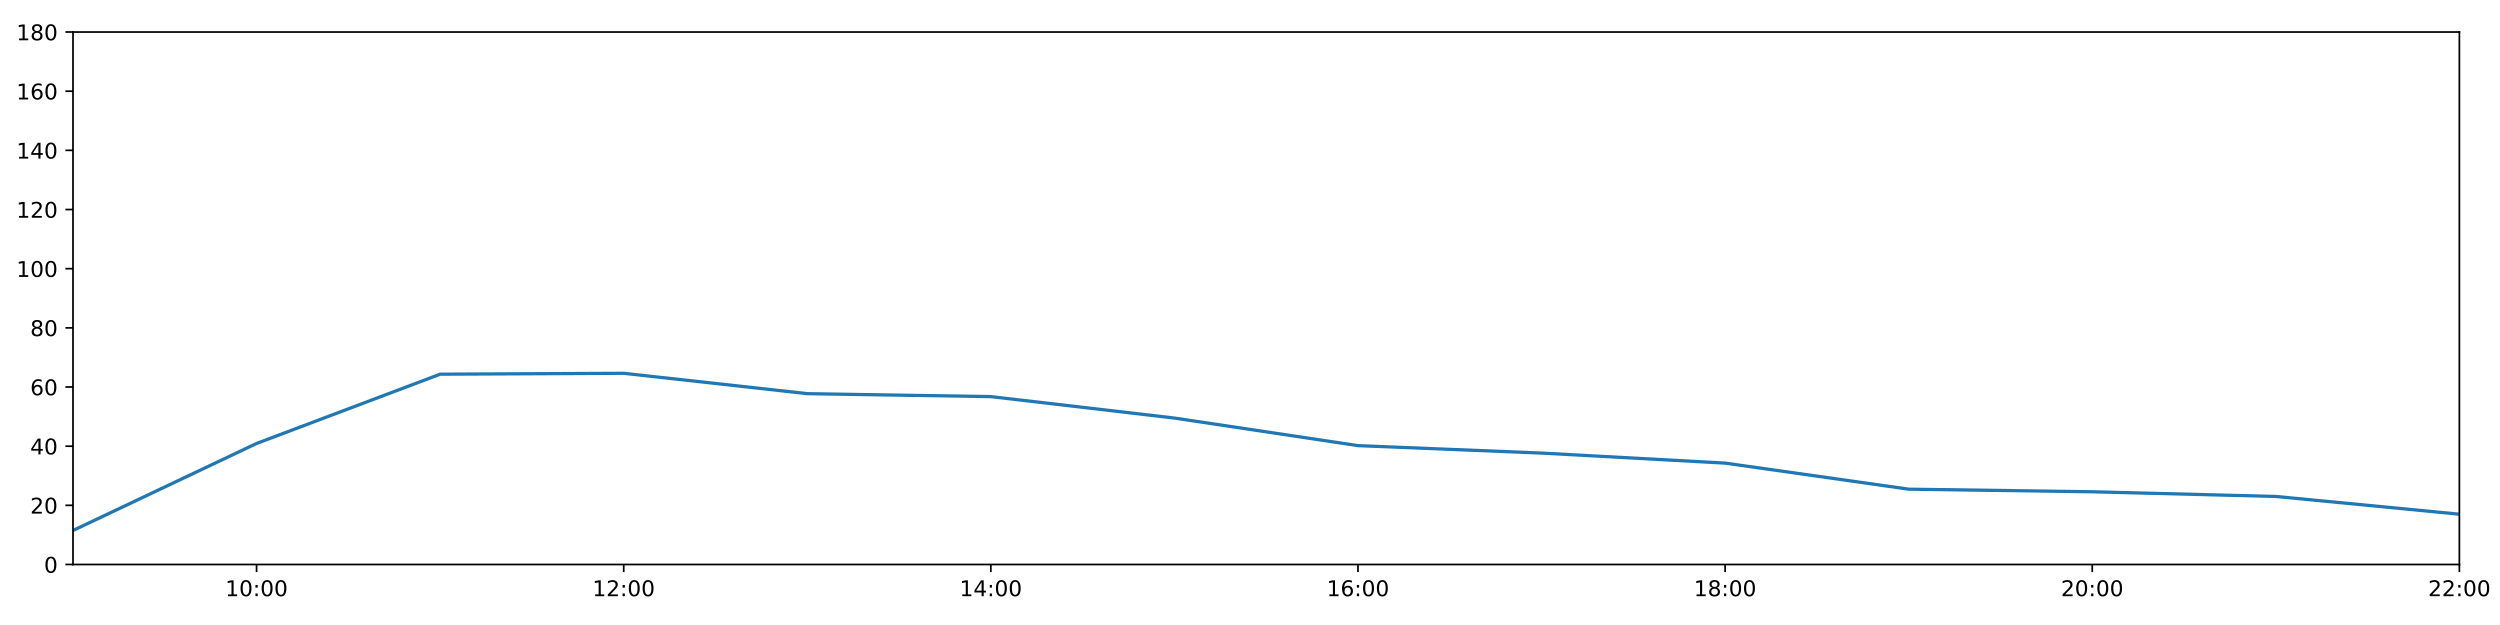
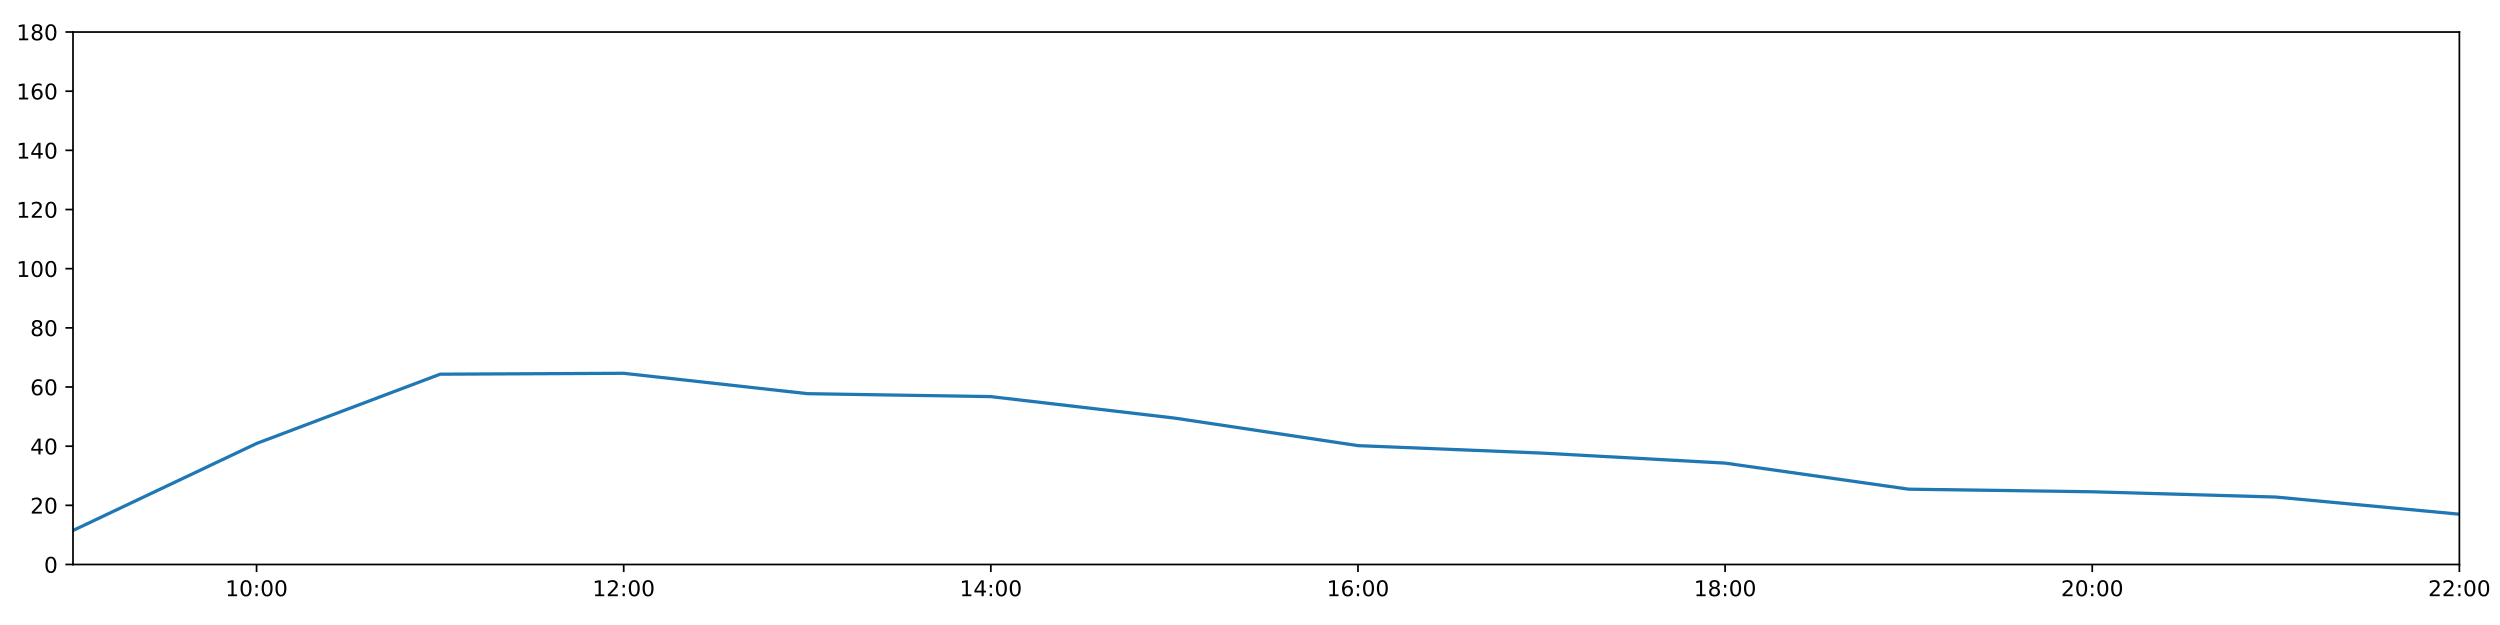
<svg xmlns="http://www.w3.org/2000/svg" xmlns:xlink="http://www.w3.org/1999/xlink" height="288pt" version="1.1" viewBox="0 0 1152 288" width="1152pt">
  <defs>
    <style type="text/css">
*{stroke-linecap:butt;stroke-linejoin:round;}
  </style>
  </defs>
  <g id="figure_1">
    <g id="patch_1">
      <path d="M 0 288  L 1152 288  L 1152 0  L 0 0  z " style="fill:#ffffff;" />
    </g>
    <g id="axes_1">
      <g id="patch_2">
        <path d="M 33.64 260.12  L 1133.28 260.12  L 1133.28 14.76  L 33.64 14.76  z " style="fill:#ffffff;" />
      </g>
      <g id="matplotlib.axis_1">
        <g id="xtick_1">
          <g id="line2d_1">
            <defs>
-               <path d="M 0 0  L 0 3.5  " id="me08a55f411" style="stroke:#000000;stroke-width:0.8;" />
-             </defs>
-             <g>
-               <use style="stroke:#000000;stroke-width:0.8;" x="118.228" xlink:href="#me08a55f411" y="260.12" />
+               <path d="M 0 0  L 0 3.5  " id="m9221d55f61" style="stroke:#000000;stroke-width:0.8;" />
+             </defs>
+             <g>
+               <use style="stroke:#000000;stroke-width:0.8;" x="118.228" xlink:href="#m9221d55f61" y="260.12" />
            </g>
          </g>
          <g id="text_1">
            <defs>
              <path d="M 12.406 8.297  L 28.516 8.297  L 28.516 63.922  L 10.984 60.406  L 10.984 69.391  L 28.422 72.906  L 38.281 72.906  L 38.281 8.297  L 54.391 8.297  L 54.391 0  L 12.406 0  z " id="DejaVuSans-49" />
              <path d="M 31.781 66.406  Q 24.172 66.406 20.328 58.906  Q 16.5 51.422 16.5 36.375  Q 16.5 21.391 20.328 13.891  Q 24.172 6.391 31.781 6.391  Q 39.453 6.391 43.281 13.891  Q 47.125 21.391 47.125 36.375  Q 47.125 51.422 43.281 58.906  Q 39.453 66.406 31.781 66.406  z M 31.781 74.219  Q 44.047 74.219 50.516 64.516  Q 56.984 54.828 56.984 36.375  Q 56.984 17.969 50.516 8.266  Q 44.047 -1.422 31.781 -1.422  Q 19.531 -1.422 13.062 8.266  Q 6.594 17.969 6.594 36.375  Q 6.594 54.828 13.062 64.516  Q 19.531 74.219 31.781 74.219  z " id="DejaVuSans-48" />
              <path d="M 11.719 12.406  L 22.016 12.406  L 22.016 0  L 11.719 0  z M 11.719 51.703  L 22.016 51.703  L 22.016 39.312  L 11.719 39.312  z " id="DejaVuSans-58" />
            </defs>
            <g transform="translate(103.8183 274.7184)scale(0.1 -0.1)">
              <use xlink:href="#DejaVuSans-49" />
              <use x="63.623" xlink:href="#DejaVuSans-48" />
              <use x="127.246" xlink:href="#DejaVuSans-58" />
              <use x="160.938" xlink:href="#DejaVuSans-48" />
              <use x="224.561" xlink:href="#DejaVuSans-48" />
            </g>
          </g>
        </g>
        <g id="xtick_2">
          <g id="line2d_2">
            <g>
-               <use style="stroke:#000000;stroke-width:0.8;" x="287.403" xlink:href="#me08a55f411" y="260.12" />
+               <use style="stroke:#000000;stroke-width:0.8;" x="287.403" xlink:href="#m9221d55f61" y="260.12" />
            </g>
          </g>
          <g id="text_2">
            <defs>
              <path d="M 19.188 8.297  L 53.609 8.297  L 53.609 0  L 7.328 0  L 7.328 8.297  Q 12.938 14.109 22.625 23.891  Q 32.328 33.688 34.812 36.531  Q 39.547 41.844 41.422 45.531  Q 43.312 49.219 43.312 52.781  Q 43.312 58.594 39.234 62.25  Q 35.156 65.922 28.609 65.922  Q 23.969 65.922 18.812 64.312  Q 13.672 62.703 7.812 59.422  L 7.812 69.391  Q 13.766 71.781 18.938 73  Q 24.125 74.219 28.422 74.219  Q 39.75 74.219 46.484 68.547  Q 53.219 62.891 53.219 53.422  Q 53.219 48.922 51.531 44.891  Q 49.859 40.875 45.406 35.406  Q 44.188 33.984 37.641 27.219  Q 31.109 20.453 19.188 8.297  z " id="DejaVuSans-50" />
            </defs>
            <g transform="translate(272.9937 274.7184)scale(0.1 -0.1)">
              <use xlink:href="#DejaVuSans-49" />
              <use x="63.623" xlink:href="#DejaVuSans-50" />
              <use x="127.246" xlink:href="#DejaVuSans-58" />
              <use x="160.938" xlink:href="#DejaVuSans-48" />
              <use x="224.561" xlink:href="#DejaVuSans-48" />
            </g>
          </g>
        </g>
        <g id="xtick_3">
          <g id="line2d_3">
            <g>
-               <use style="stroke:#000000;stroke-width:0.8;" x="456.578" xlink:href="#me08a55f411" y="260.12" />
+               <use style="stroke:#000000;stroke-width:0.8;" x="456.578" xlink:href="#m9221d55f61" y="260.12" />
            </g>
          </g>
          <g id="text_3">
            <defs>
              <path d="M 37.797 64.312  L 12.891 25.391  L 37.797 25.391  z M 35.203 72.906  L 47.609 72.906  L 47.609 25.391  L 58.016 25.391  L 58.016 17.188  L 47.609 17.188  L 47.609 0  L 37.797 0  L 37.797 17.188  L 4.891 17.188  L 4.891 26.703  z " id="DejaVuSans-52" />
            </defs>
            <g transform="translate(442.1691 274.7184)scale(0.1 -0.1)">
              <use xlink:href="#DejaVuSans-49" />
              <use x="63.623" xlink:href="#DejaVuSans-52" />
              <use x="127.246" xlink:href="#DejaVuSans-58" />
              <use x="160.938" xlink:href="#DejaVuSans-48" />
              <use x="224.561" xlink:href="#DejaVuSans-48" />
            </g>
          </g>
        </g>
        <g id="xtick_4">
          <g id="line2d_4">
            <g>
-               <use style="stroke:#000000;stroke-width:0.8;" x="625.754" xlink:href="#me08a55f411" y="260.12" />
+               <use style="stroke:#000000;stroke-width:0.8;" x="625.754" xlink:href="#m9221d55f61" y="260.12" />
            </g>
          </g>
          <g id="text_4">
            <defs>
              <path d="M 33.016 40.375  Q 26.375 40.375 22.484 35.828  Q 18.609 31.297 18.609 23.391  Q 18.609 15.531 22.484 10.953  Q 26.375 6.391 33.016 6.391  Q 39.656 6.391 43.531 10.953  Q 47.406 15.531 47.406 23.391  Q 47.406 31.297 43.531 35.828  Q 39.656 40.375 33.016 40.375  z M 52.594 71.297  L 52.594 62.312  Q 48.875 64.062 45.094 64.984  Q 41.312 65.922 37.594 65.922  Q 27.828 65.922 22.672 59.328  Q 17.531 52.734 16.797 39.406  Q 19.672 43.656 24.016 45.922  Q 28.375 48.188 33.594 48.188  Q 44.578 48.188 50.953 41.516  Q 57.328 34.859 57.328 23.391  Q 57.328 12.156 50.688 5.359  Q 44.047 -1.422 33.016 -1.422  Q 20.359 -1.422 13.672 8.266  Q 6.984 17.969 6.984 36.375  Q 6.984 53.656 15.188 63.938  Q 23.391 74.219 37.203 74.219  Q 40.922 74.219 44.703 73.484  Q 48.484 72.75 52.594 71.297  z " id="DejaVuSans-54" />
            </defs>
            <g transform="translate(611.3445 274.7184)scale(0.1 -0.1)">
              <use xlink:href="#DejaVuSans-49" />
              <use x="63.623" xlink:href="#DejaVuSans-54" />
              <use x="127.246" xlink:href="#DejaVuSans-58" />
              <use x="160.938" xlink:href="#DejaVuSans-48" />
              <use x="224.561" xlink:href="#DejaVuSans-48" />
            </g>
          </g>
        </g>
        <g id="xtick_5">
          <g id="line2d_5">
            <g>
-               <use style="stroke:#000000;stroke-width:0.8;" x="794.929" xlink:href="#me08a55f411" y="260.12" />
+               <use style="stroke:#000000;stroke-width:0.8;" x="794.929" xlink:href="#m9221d55f61" y="260.12" />
            </g>
          </g>
          <g id="text_5">
            <defs>
              <path d="M 31.781 34.625  Q 24.75 34.625 20.719 30.859  Q 16.703 27.094 16.703 20.516  Q 16.703 13.922 20.719 10.156  Q 24.75 6.391 31.781 6.391  Q 38.812 6.391 42.859 10.172  Q 46.922 13.969 46.922 20.516  Q 46.922 27.094 42.891 30.859  Q 38.875 34.625 31.781 34.625  z M 21.922 38.812  Q 15.578 40.375 12.031 44.719  Q 8.5 49.078 8.5 55.328  Q 8.5 64.062 14.719 69.141  Q 20.953 74.219 31.781 74.219  Q 42.672 74.219 48.875 69.141  Q 55.078 64.062 55.078 55.328  Q 55.078 49.078 51.531 44.719  Q 48 40.375 41.703 38.812  Q 48.828 37.156 52.797 32.312  Q 56.781 27.484 56.781 20.516  Q 56.781 9.906 50.312 4.234  Q 43.844 -1.422 31.781 -1.422  Q 19.734 -1.422 13.25 4.234  Q 6.781 9.906 6.781 20.516  Q 6.781 27.484 10.781 32.312  Q 14.797 37.156 21.922 38.812  z M 18.312 54.391  Q 18.312 48.734 21.844 45.562  Q 25.391 42.391 31.781 42.391  Q 38.141 42.391 41.719 45.562  Q 45.312 48.734 45.312 54.391  Q 45.312 60.062 41.719 63.234  Q 38.141 66.406 31.781 66.406  Q 25.391 66.406 21.844 63.234  Q 18.312 60.062 18.312 54.391  z " id="DejaVuSans-56" />
            </defs>
            <g transform="translate(780.5199 274.7184)scale(0.1 -0.1)">
              <use xlink:href="#DejaVuSans-49" />
              <use x="63.623" xlink:href="#DejaVuSans-56" />
              <use x="127.246" xlink:href="#DejaVuSans-58" />
              <use x="160.938" xlink:href="#DejaVuSans-48" />
              <use x="224.561" xlink:href="#DejaVuSans-48" />
            </g>
          </g>
        </g>
        <g id="xtick_6">
          <g id="line2d_6">
            <g>
-               <use style="stroke:#000000;stroke-width:0.8;" x="964.105" xlink:href="#me08a55f411" y="260.12" />
+               <use style="stroke:#000000;stroke-width:0.8;" x="964.105" xlink:href="#m9221d55f61" y="260.12" />
            </g>
          </g>
          <g id="text_6">
            <g transform="translate(949.6952 274.7184)scale(0.1 -0.1)">
              <use xlink:href="#DejaVuSans-50" />
              <use x="63.623" xlink:href="#DejaVuSans-48" />
              <use x="127.246" xlink:href="#DejaVuSans-58" />
              <use x="160.938" xlink:href="#DejaVuSans-48" />
              <use x="224.561" xlink:href="#DejaVuSans-48" />
            </g>
          </g>
        </g>
        <g id="xtick_7">
          <g id="line2d_7">
            <g>
-               <use style="stroke:#000000;stroke-width:0.8;" x="1133.28" xlink:href="#me08a55f411" y="260.12" />
+               <use style="stroke:#000000;stroke-width:0.8;" x="1133.28" xlink:href="#m9221d55f61" y="260.12" />
            </g>
          </g>
          <g id="text_7">
            <g transform="translate(1118.871 274.7184)scale(0.1 -0.1)">
              <use xlink:href="#DejaVuSans-50" />
              <use x="63.623" xlink:href="#DejaVuSans-50" />
              <use x="127.246" xlink:href="#DejaVuSans-58" />
              <use x="160.938" xlink:href="#DejaVuSans-48" />
              <use x="224.561" xlink:href="#DejaVuSans-48" />
            </g>
          </g>
        </g>
      </g>
      <g id="matplotlib.axis_2">
        <g id="ytick_1">
          <g id="line2d_8">
            <defs>
-               <path d="M 0 0  L -3.5 0  " id="mf5bd7be846" style="stroke:#000000;stroke-width:0.8;" />
-             </defs>
-             <g>
-               <use style="stroke:#000000;stroke-width:0.8;" x="33.64" xlink:href="#mf5bd7be846" y="260.12" />
+               <path d="M 0 0  L -3.5 0  " id="m7617add344" style="stroke:#000000;stroke-width:0.8;" />
+             </defs>
+             <g>
+               <use style="stroke:#000000;stroke-width:0.8;" x="33.64" xlink:href="#m7617add344" y="260.12" />
            </g>
          </g>
          <g id="text_8">
            <g transform="translate(20.2775 263.9192)scale(0.1 -0.1)">
              <use xlink:href="#DejaVuSans-48" />
            </g>
          </g>
        </g>
        <g id="ytick_2">
          <g id="line2d_9">
            <g>
-               <use style="stroke:#000000;stroke-width:0.8;" x="33.64" xlink:href="#mf5bd7be846" y="232.858" />
+               <use style="stroke:#000000;stroke-width:0.8;" x="33.64" xlink:href="#m7617add344" y="232.858" />
            </g>
          </g>
          <g id="text_9">
            <g transform="translate(13.915 236.657)scale(0.1 -0.1)">
              <use xlink:href="#DejaVuSans-50" />
              <use x="63.623" xlink:href="#DejaVuSans-48" />
            </g>
          </g>
        </g>
        <g id="ytick_3">
          <g id="line2d_10">
            <g>
-               <use style="stroke:#000000;stroke-width:0.8;" x="33.64" xlink:href="#mf5bd7be846" y="205.596" />
+               <use style="stroke:#000000;stroke-width:0.8;" x="33.64" xlink:href="#m7617add344" y="205.596" />
            </g>
          </g>
          <g id="text_10">
            <g transform="translate(13.915 209.3948)scale(0.1 -0.1)">
              <use xlink:href="#DejaVuSans-52" />
              <use x="63.623" xlink:href="#DejaVuSans-48" />
            </g>
          </g>
        </g>
        <g id="ytick_4">
          <g id="line2d_11">
            <g>
-               <use style="stroke:#000000;stroke-width:0.8;" x="33.64" xlink:href="#mf5bd7be846" y="178.333" />
+               <use style="stroke:#000000;stroke-width:0.8;" x="33.64" xlink:href="#m7617add344" y="178.333" />
            </g>
          </g>
          <g id="text_11">
            <g transform="translate(13.915 182.1326)scale(0.1 -0.1)">
              <use xlink:href="#DejaVuSans-54" />
              <use x="63.623" xlink:href="#DejaVuSans-48" />
            </g>
          </g>
        </g>
        <g id="ytick_5">
          <g id="line2d_12">
            <g>
-               <use style="stroke:#000000;stroke-width:0.8;" x="33.64" xlink:href="#mf5bd7be846" y="151.071" />
+               <use style="stroke:#000000;stroke-width:0.8;" x="33.64" xlink:href="#m7617add344" y="151.071" />
            </g>
          </g>
          <g id="text_12">
            <g transform="translate(13.915 154.8703)scale(0.1 -0.1)">
              <use xlink:href="#DejaVuSans-56" />
              <use x="63.623" xlink:href="#DejaVuSans-48" />
            </g>
          </g>
        </g>
        <g id="ytick_6">
          <g id="line2d_13">
            <g>
-               <use style="stroke:#000000;stroke-width:0.8;" x="33.64" xlink:href="#mf5bd7be846" y="123.809" />
+               <use style="stroke:#000000;stroke-width:0.8;" x="33.64" xlink:href="#m7617add344" y="123.809" />
            </g>
          </g>
          <g id="text_13">
            <g transform="translate(7.5525 127.6081)scale(0.1 -0.1)">
              <use xlink:href="#DejaVuSans-49" />
              <use x="63.623" xlink:href="#DejaVuSans-48" />
              <use x="127.246" xlink:href="#DejaVuSans-48" />
            </g>
          </g>
        </g>
        <g id="ytick_7">
          <g id="line2d_14">
            <g>
-               <use style="stroke:#000000;stroke-width:0.8;" x="33.64" xlink:href="#mf5bd7be846" y="96.547" />
+               <use style="stroke:#000000;stroke-width:0.8;" x="33.64" xlink:href="#m7617add344" y="96.547" />
            </g>
          </g>
          <g id="text_14">
            <g transform="translate(7.5525 100.3459)scale(0.1 -0.1)">
              <use xlink:href="#DejaVuSans-49" />
              <use x="63.623" xlink:href="#DejaVuSans-50" />
              <use x="127.246" xlink:href="#DejaVuSans-48" />
            </g>
          </g>
        </g>
        <g id="ytick_8">
          <g id="line2d_15">
            <g>
-               <use style="stroke:#000000;stroke-width:0.8;" x="33.64" xlink:href="#mf5bd7be846" y="69.284" />
+               <use style="stroke:#000000;stroke-width:0.8;" x="33.64" xlink:href="#m7617add344" y="69.284" />
            </g>
          </g>
          <g id="text_15">
            <g transform="translate(7.5525 73.08366)scale(0.1 -0.1)">
              <use xlink:href="#DejaVuSans-49" />
              <use x="63.623" xlink:href="#DejaVuSans-52" />
              <use x="127.246" xlink:href="#DejaVuSans-48" />
            </g>
          </g>
        </g>
        <g id="ytick_9">
          <g id="line2d_16">
            <g>
-               <use style="stroke:#000000;stroke-width:0.8;" x="33.64" xlink:href="#mf5bd7be846" y="42.022" />
+               <use style="stroke:#000000;stroke-width:0.8;" x="33.64" xlink:href="#m7617add344" y="42.022" />
            </g>
          </g>
          <g id="text_16">
            <g transform="translate(7.5525 45.82144)scale(0.1 -0.1)">
              <use xlink:href="#DejaVuSans-49" />
              <use x="63.623" xlink:href="#DejaVuSans-54" />
              <use x="127.246" xlink:href="#DejaVuSans-48" />
            </g>
          </g>
        </g>
        <g id="ytick_10">
          <g id="line2d_17">
            <g>
-               <use style="stroke:#000000;stroke-width:0.8;" x="33.64" xlink:href="#mf5bd7be846" y="14.76" />
+               <use style="stroke:#000000;stroke-width:0.8;" x="33.64" xlink:href="#m7617add344" y="14.76" />
            </g>
          </g>
          <g id="text_17">
            <g transform="translate(7.5525 18.55922)scale(0.1 -0.1)">
              <use xlink:href="#DejaVuSans-49" />
              <use x="63.623" xlink:href="#DejaVuSans-56" />
              <use x="127.246" xlink:href="#DejaVuSans-48" />
            </g>
          </g>
        </g>
      </g>
      <g id="line2d_18">
-         <path clip-path="url(#pb8903f1dc1)" d="M 33.64 244.444  L 118.228 204.346  L 202.815 172.427  L 287.403 172.013  L 371.991 181.4  L 456.578 182.763  L 541.166 192.646  L 625.754 205.348  L 710.342 208.776  L 794.929 213.402  L 879.517 225.413  L 964.105 226.61  L 1048.692 228.768  L 1133.28 236.947  " style="fill:none;stroke:#1f77b4;stroke-linecap:square;stroke-width:1.5;" />
+         <path clip-path="url(#p9716e07cf7)" d="M 33.64 244.444  L 118.228 204.346  L 202.815 172.427  L 287.403 172.013  L 371.991 181.4  L 456.578 182.763  L 541.166 192.646  L 625.754 205.348  L 710.342 208.776  L 794.929 213.402  L 879.517 225.413  L 964.105 226.61  L 1048.692 229.041  L 1133.28 236.947  " style="fill:none;stroke:#1f77b4;stroke-linecap:square;stroke-width:1.5;" />
      </g>
      <g id="patch_3">
        <path d="M 33.64 260.12  L 33.64 14.76  " style="fill:none;stroke:#000000;stroke-linecap:square;stroke-linejoin:miter;stroke-width:0.8;" />
      </g>
      <g id="patch_4">
        <path d="M 1133.28 260.12  L 1133.28 14.76  " style="fill:none;stroke:#000000;stroke-linecap:square;stroke-linejoin:miter;stroke-width:0.8;" />
      </g>
      <g id="patch_5">
        <path d="M 33.64 260.12  L 1133.28 260.12  " style="fill:none;stroke:#000000;stroke-linecap:square;stroke-linejoin:miter;stroke-width:0.8;" />
      </g>
      <g id="patch_6">
        <path d="M 33.64 14.76  L 1133.28 14.76  " style="fill:none;stroke:#000000;stroke-linecap:square;stroke-linejoin:miter;stroke-width:0.8;" />
      </g>
    </g>
  </g>
  <defs>
-     <clipPath id="pb8903f1dc1">
+     <clipPath id="p9716e07cf7">
      <rect height="245.36" width="1099.64" x="33.64" y="14.76" />
    </clipPath>
  </defs>
</svg>
